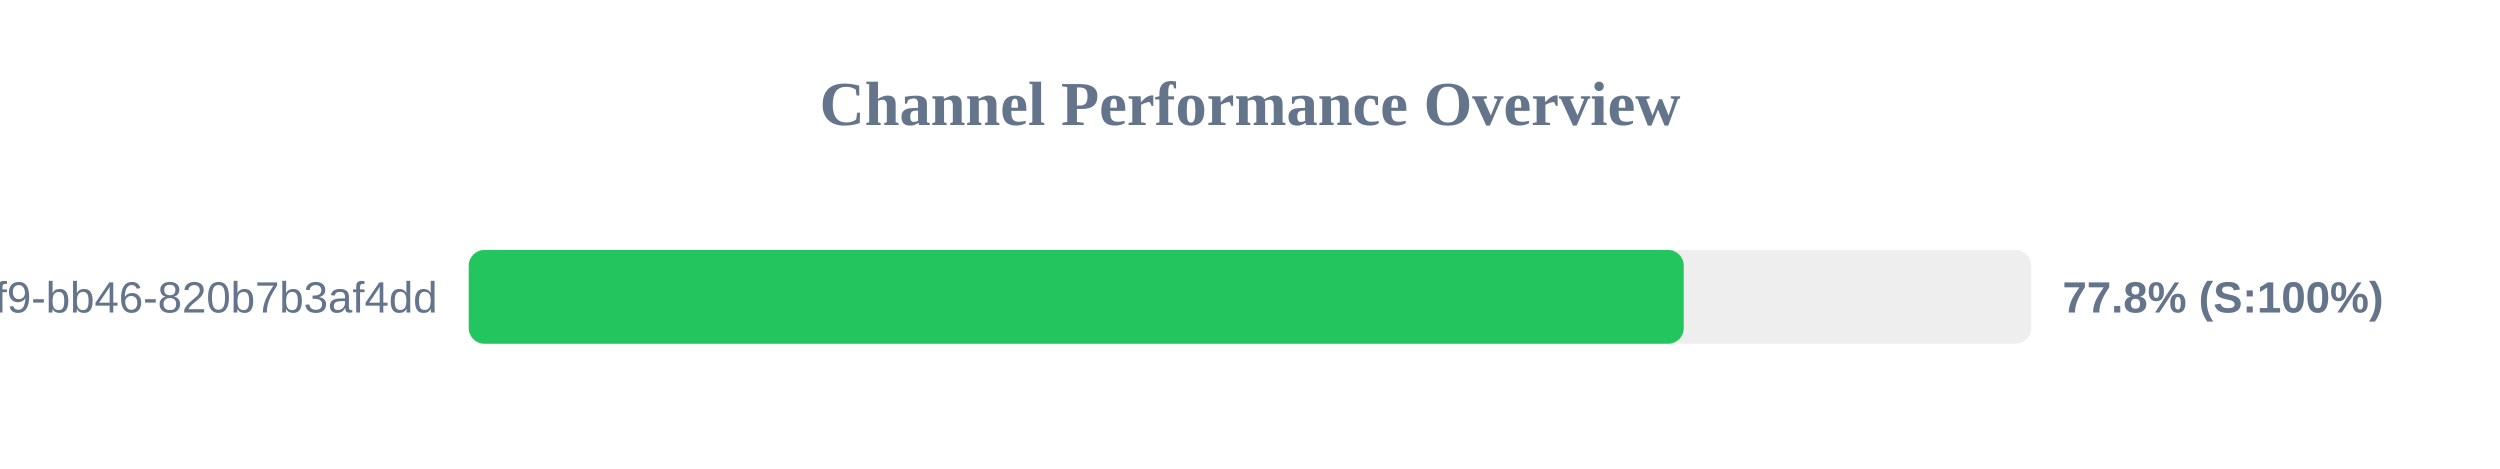
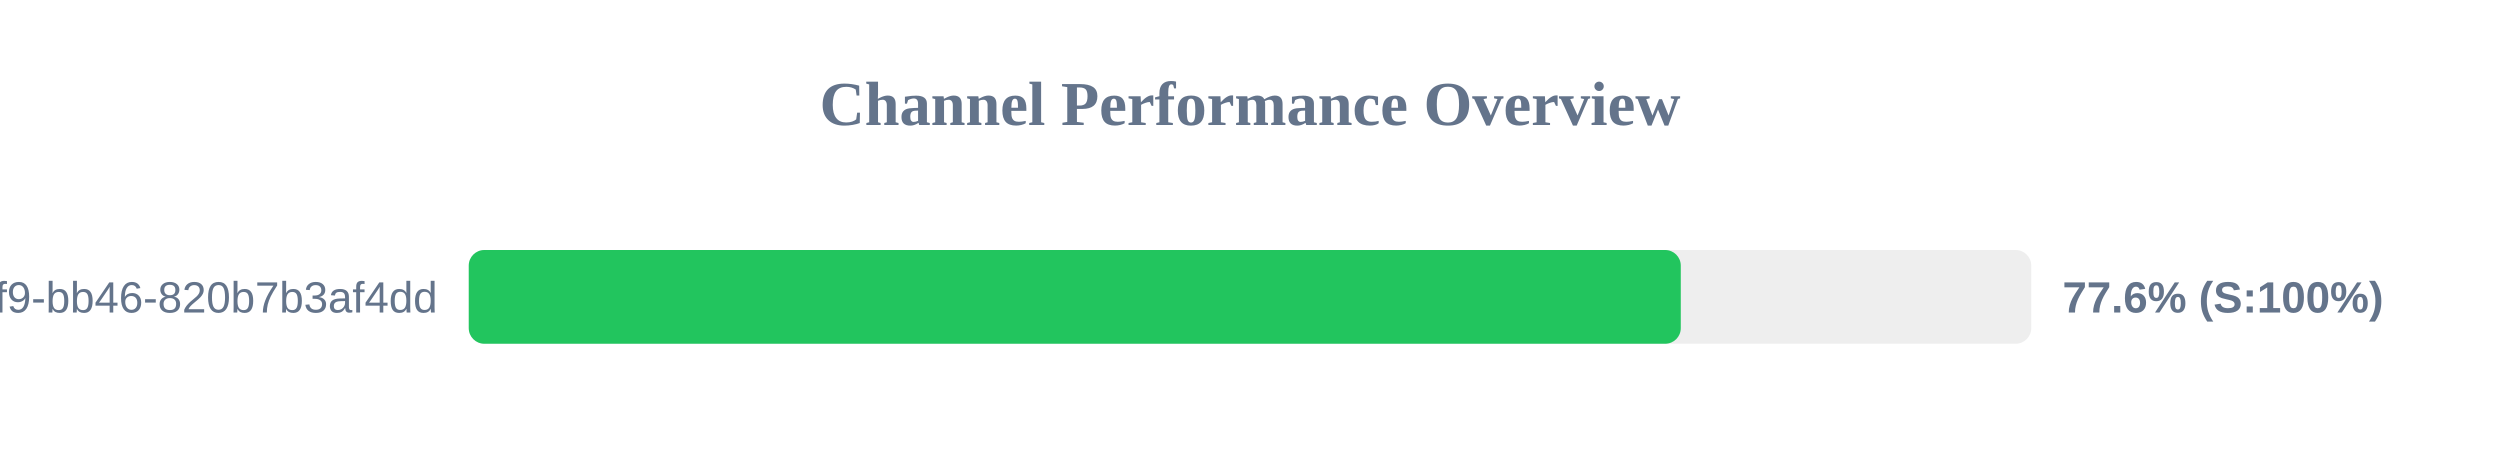
<svg xmlns="http://www.w3.org/2000/svg" width="800" height="150" version="1.1">
  <style>
        .row { font: 14px Arial; fill: #64748b; }
        .score { font: bold 14px Arial; fill: #64748b; }
    </style>
  <text x="400" y="40" text-anchor="middle" font-size="20px" font-weight="bold" fill="#64748b">Channel Performance Overview</text>
  <rect x="150" y="80" width="500" height="30" fill="#eee" rx="5" />
-   <rect x="150" y="80" width="388.8" height="30" fill="#22c55e" rx="5" />
+   <rect x="150" y="80" width="387.85" height="30" fill="#22c55e" rx="5" />
  <text x="140" y="100" text-anchor="end" class="row">?uuid=80b2ac81-ba69-41f9-bb46-820b7b3af4dd</text>
-   <text x="660" y="100" text-anchor="start" class="score">77.8% (S:100%)</text>
+   <text x="660" y="100" text-anchor="start" class="score">77.6% (S:100%)</text>
</svg>
